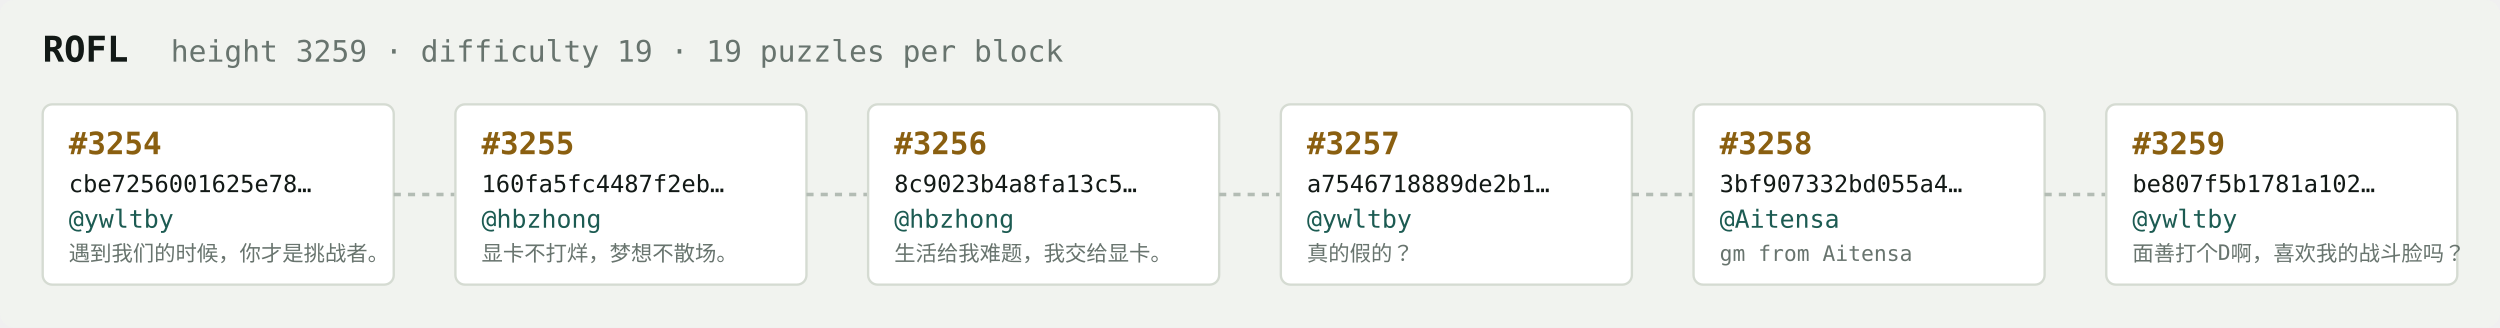
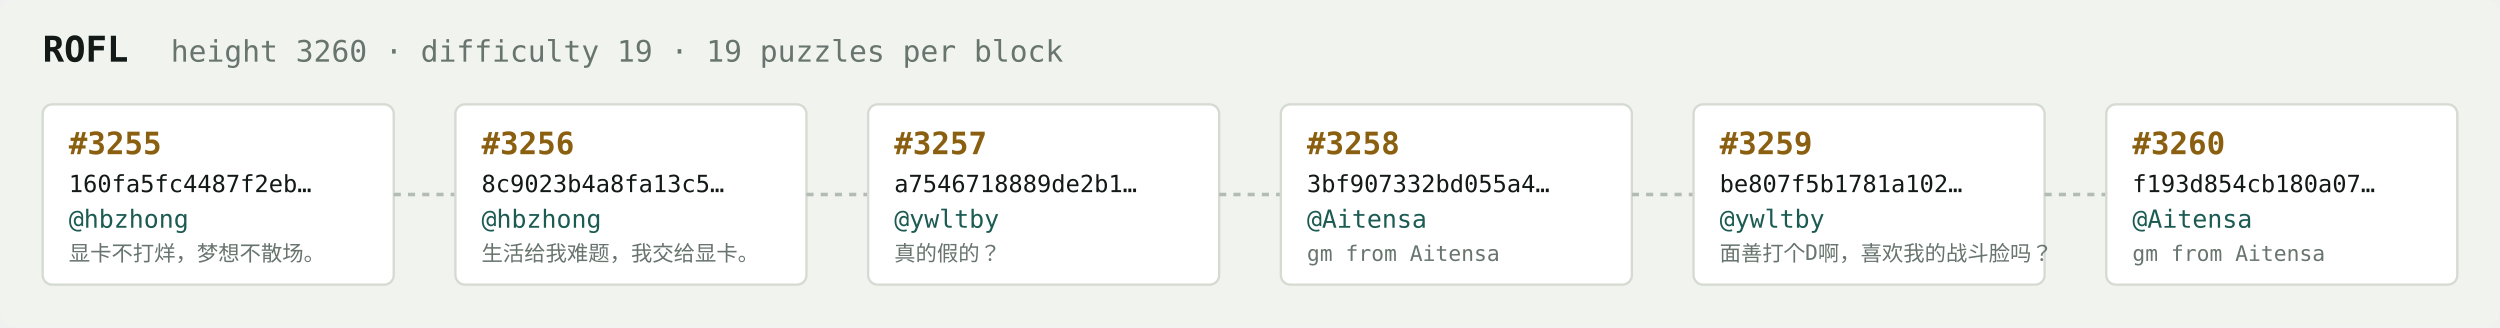
<svg xmlns="http://www.w3.org/2000/svg" width="1054" height="138" viewBox="0 0 1054 138" font-family="ui-monospace,SFMono-Regular,Menlo,monospace">
  <rect fill="#f1f3ef" width="1054" height="138" rx="6" />
  <text x="18" y="26" fill="#121916" font-size="15" font-weight="700">ROFL</text>
-   <text x="72" y="26" fill="#68746e" font-size="12.5">height 3259 · difficulty 19 · 19 puzzles per block</text>
+   <text x="72" y="26" fill="#68746e" font-size="12.5">height 3260 · difficulty 19 · 19 puzzles per block</text>
  <rect x="18" y="44" width="148" height="76" rx="4" fill="#ffffff" stroke="#d5dbd2" stroke-width="1" />
-   <text x="29" y="65" fill="#8a5f10" font-size="13" font-weight="700">#3254</text>
-   <text x="29" y="81" fill="#121916" font-size="10">cbe7256001625e78…</text>
-   <text x="29" y="96" fill="#1c5b52" font-size="10.5">@ywltby</text>
-   <text x="29" y="110" fill="#68746e" font-size="9">遇到我们的时候，你才是挑战者。</text>
+   <text x="29" y="65" fill="#8a5f10" font-size="13" font-weight="700">#3255</text>
+   <text x="29" y="81" fill="#121916" font-size="10">160fa5fc4487f2eb…</text>
+   <text x="29" y="96" fill="#1c5b52" font-size="10.5">@hbzhong</text>
+   <text x="29" y="110" fill="#68746e" font-size="9">显卡不打烊，梦想不散场。</text>
  <line x1="166" y1="82.0" x2="192" y2="82.0" stroke="#b3bcb4" stroke-width="1.5" stroke-dasharray="3 3" />
  <rect x="192" y="44" width="148" height="76" rx="4" fill="#ffffff" stroke="#d5dbd2" stroke-width="1" />
-   <text x="203" y="65" fill="#8a5f10" font-size="13" font-weight="700">#3255</text>
-   <text x="203" y="81" fill="#121916" font-size="10">160fa5fc4487f2eb…</text>
+   <text x="203" y="65" fill="#8a5f10" font-size="13" font-weight="700">#3256</text>
+   <text x="203" y="81" fill="#121916" font-size="10">8c9023b4a8fa13c5…</text>
  <text x="203" y="96" fill="#1c5b52" font-size="10.5">@hbzhong</text>
-   <text x="203" y="110" fill="#68746e" font-size="9">显卡不打烊，梦想不散场。</text>
+   <text x="203" y="110" fill="#68746e" font-size="9">生活给我难题，我交给显卡。</text>
  <line x1="340" y1="82.0" x2="366" y2="82.0" stroke="#b3bcb4" stroke-width="1.5" stroke-dasharray="3 3" />
  <rect x="366" y="44" width="148" height="76" rx="4" fill="#ffffff" stroke="#d5dbd2" stroke-width="1" />
-   <text x="377" y="65" fill="#8a5f10" font-size="13" font-weight="700">#3256</text>
-   <text x="377" y="81" fill="#121916" font-size="10">8c9023b4a8fa13c5…</text>
-   <text x="377" y="96" fill="#1c5b52" font-size="10.5">@hbzhong</text>
-   <text x="377" y="110" fill="#68746e" font-size="9">生活给我难题，我交给显卡。</text>
+   <text x="377" y="65" fill="#8a5f10" font-size="13" font-weight="700">#3257</text>
+   <text x="377" y="81" fill="#121916" font-size="10">a7546718889de2b1…</text>
+   <text x="377" y="96" fill="#1c5b52" font-size="10.5">@ywltby</text>
+   <text x="377" y="110" fill="#68746e" font-size="9">真的假的？</text>
  <line x1="514" y1="82.0" x2="540" y2="82.0" stroke="#b3bcb4" stroke-width="1.5" stroke-dasharray="3 3" />
  <rect x="540" y="44" width="148" height="76" rx="4" fill="#ffffff" stroke="#d5dbd2" stroke-width="1" />
-   <text x="551" y="65" fill="#8a5f10" font-size="13" font-weight="700">#3257</text>
-   <text x="551" y="81" fill="#121916" font-size="10">a7546718889de2b1…</text>
-   <text x="551" y="96" fill="#1c5b52" font-size="10.5">@ywltby</text>
-   <text x="551" y="110" fill="#68746e" font-size="9">真的假的？</text>
+   <text x="551" y="65" fill="#8a5f10" font-size="13" font-weight="700">#3258</text>
+   <text x="551" y="81" fill="#121916" font-size="10">3bf907332bd055a4…</text>
+   <text x="551" y="96" fill="#1c5b52" font-size="10.5">@Aitensa</text>
+   <text x="551" y="110" fill="#68746e" font-size="9">gm from Aitensa</text>
  <line x1="688" y1="82.0" x2="714" y2="82.0" stroke="#b3bcb4" stroke-width="1.5" stroke-dasharray="3 3" />
  <rect x="714" y="44" width="148" height="76" rx="4" fill="#ffffff" stroke="#d5dbd2" stroke-width="1" />
-   <text x="725" y="65" fill="#8a5f10" font-size="13" font-weight="700">#3258</text>
-   <text x="725" y="81" fill="#121916" font-size="10">3bf907332bd055a4…</text>
-   <text x="725" y="96" fill="#1c5b52" font-size="10.5">@Aitensa</text>
-   <text x="725" y="110" fill="#68746e" font-size="9">gm from Aitensa</text>
+   <text x="725" y="65" fill="#8a5f10" font-size="13" font-weight="700">#3259</text>
+   <text x="725" y="81" fill="#121916" font-size="10">be807f5b1781a102…</text>
+   <text x="725" y="96" fill="#1c5b52" font-size="10.5">@ywltby</text>
+   <text x="725" y="110" fill="#68746e" font-size="9">面善打个D啊，喜欢我的战斗脸吗？</text>
  <line x1="862" y1="82.0" x2="888" y2="82.0" stroke="#b3bcb4" stroke-width="1.5" stroke-dasharray="3 3" />
  <rect x="888" y="44" width="148" height="76" rx="4" fill="#ffffff" stroke="#d5dbd2" stroke-width="1" />
-   <text x="899" y="65" fill="#8a5f10" font-size="13" font-weight="700">#3259</text>
-   <text x="899" y="81" fill="#121916" font-size="10">be807f5b1781a102…</text>
-   <text x="899" y="96" fill="#1c5b52" font-size="10.5">@ywltby</text>
-   <text x="899" y="110" fill="#68746e" font-size="9">面善打个D啊，喜欢我的战斗脸吗？</text>
+   <text x="899" y="65" fill="#8a5f10" font-size="13" font-weight="700">#3260</text>
+   <text x="899" y="81" fill="#121916" font-size="10">f193d854cb180a07…</text>
+   <text x="899" y="96" fill="#1c5b52" font-size="10.5">@Aitensa</text>
+   <text x="899" y="110" fill="#68746e" font-size="9">gm from Aitensa</text>
</svg>
